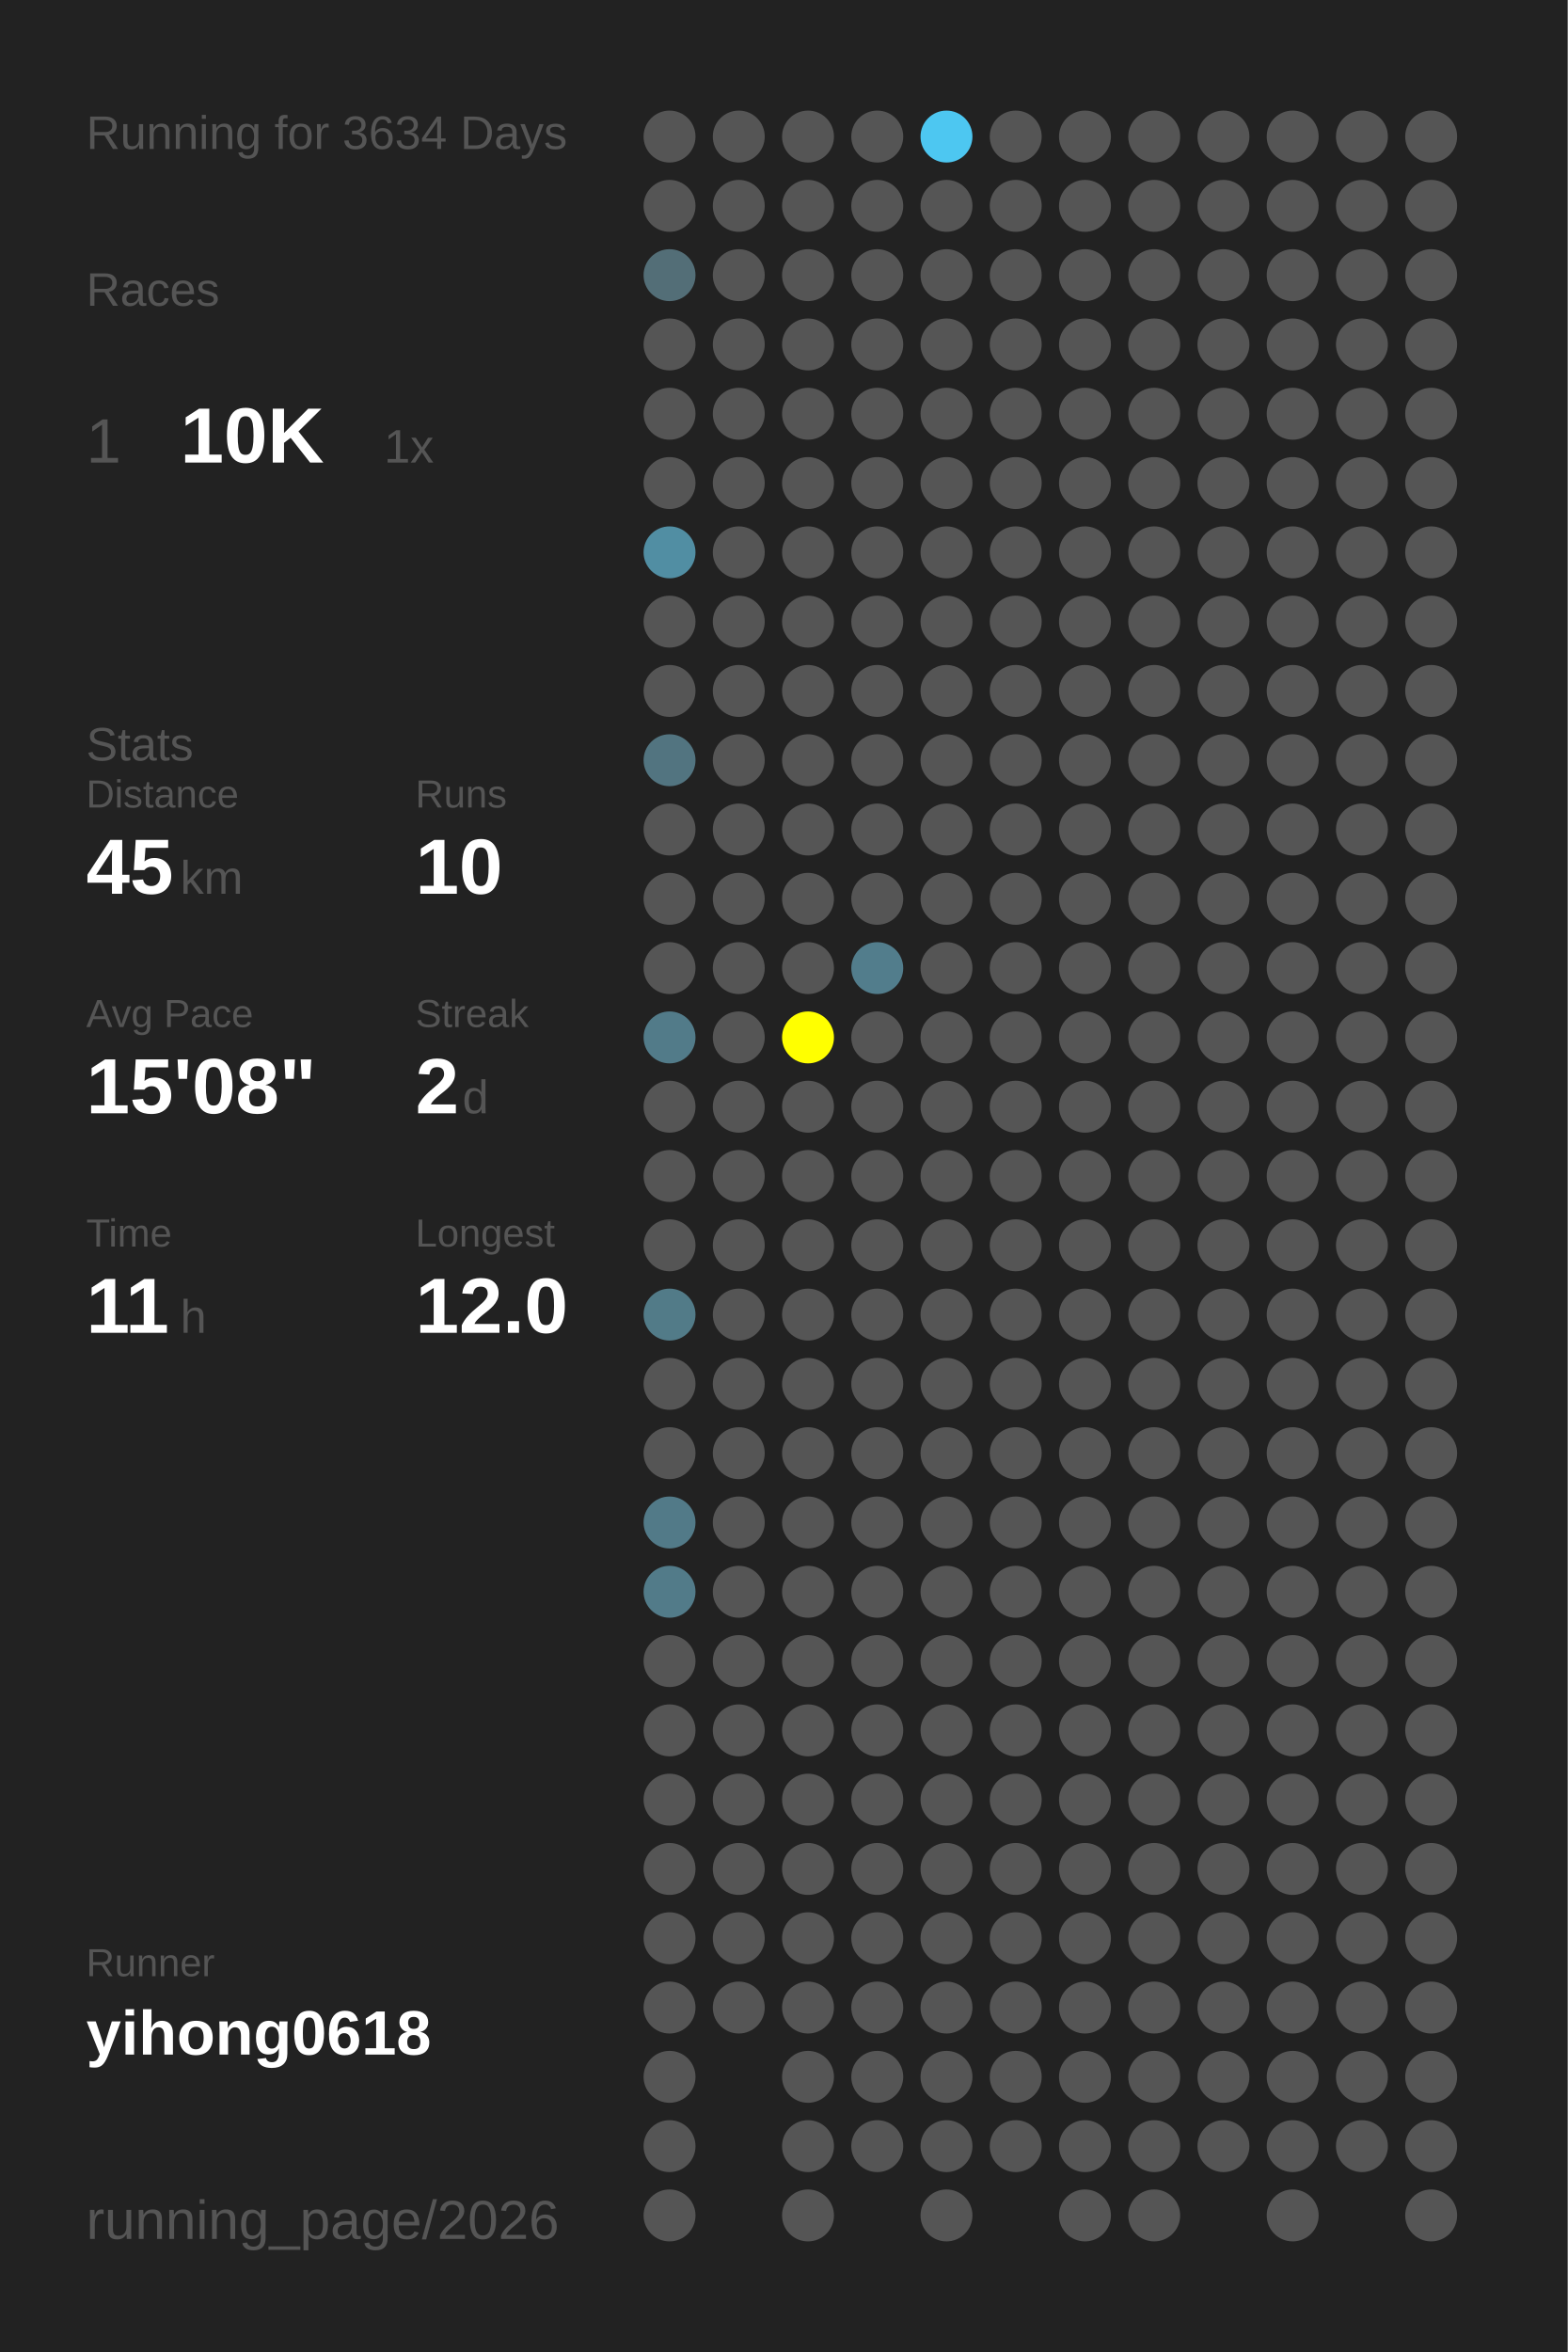
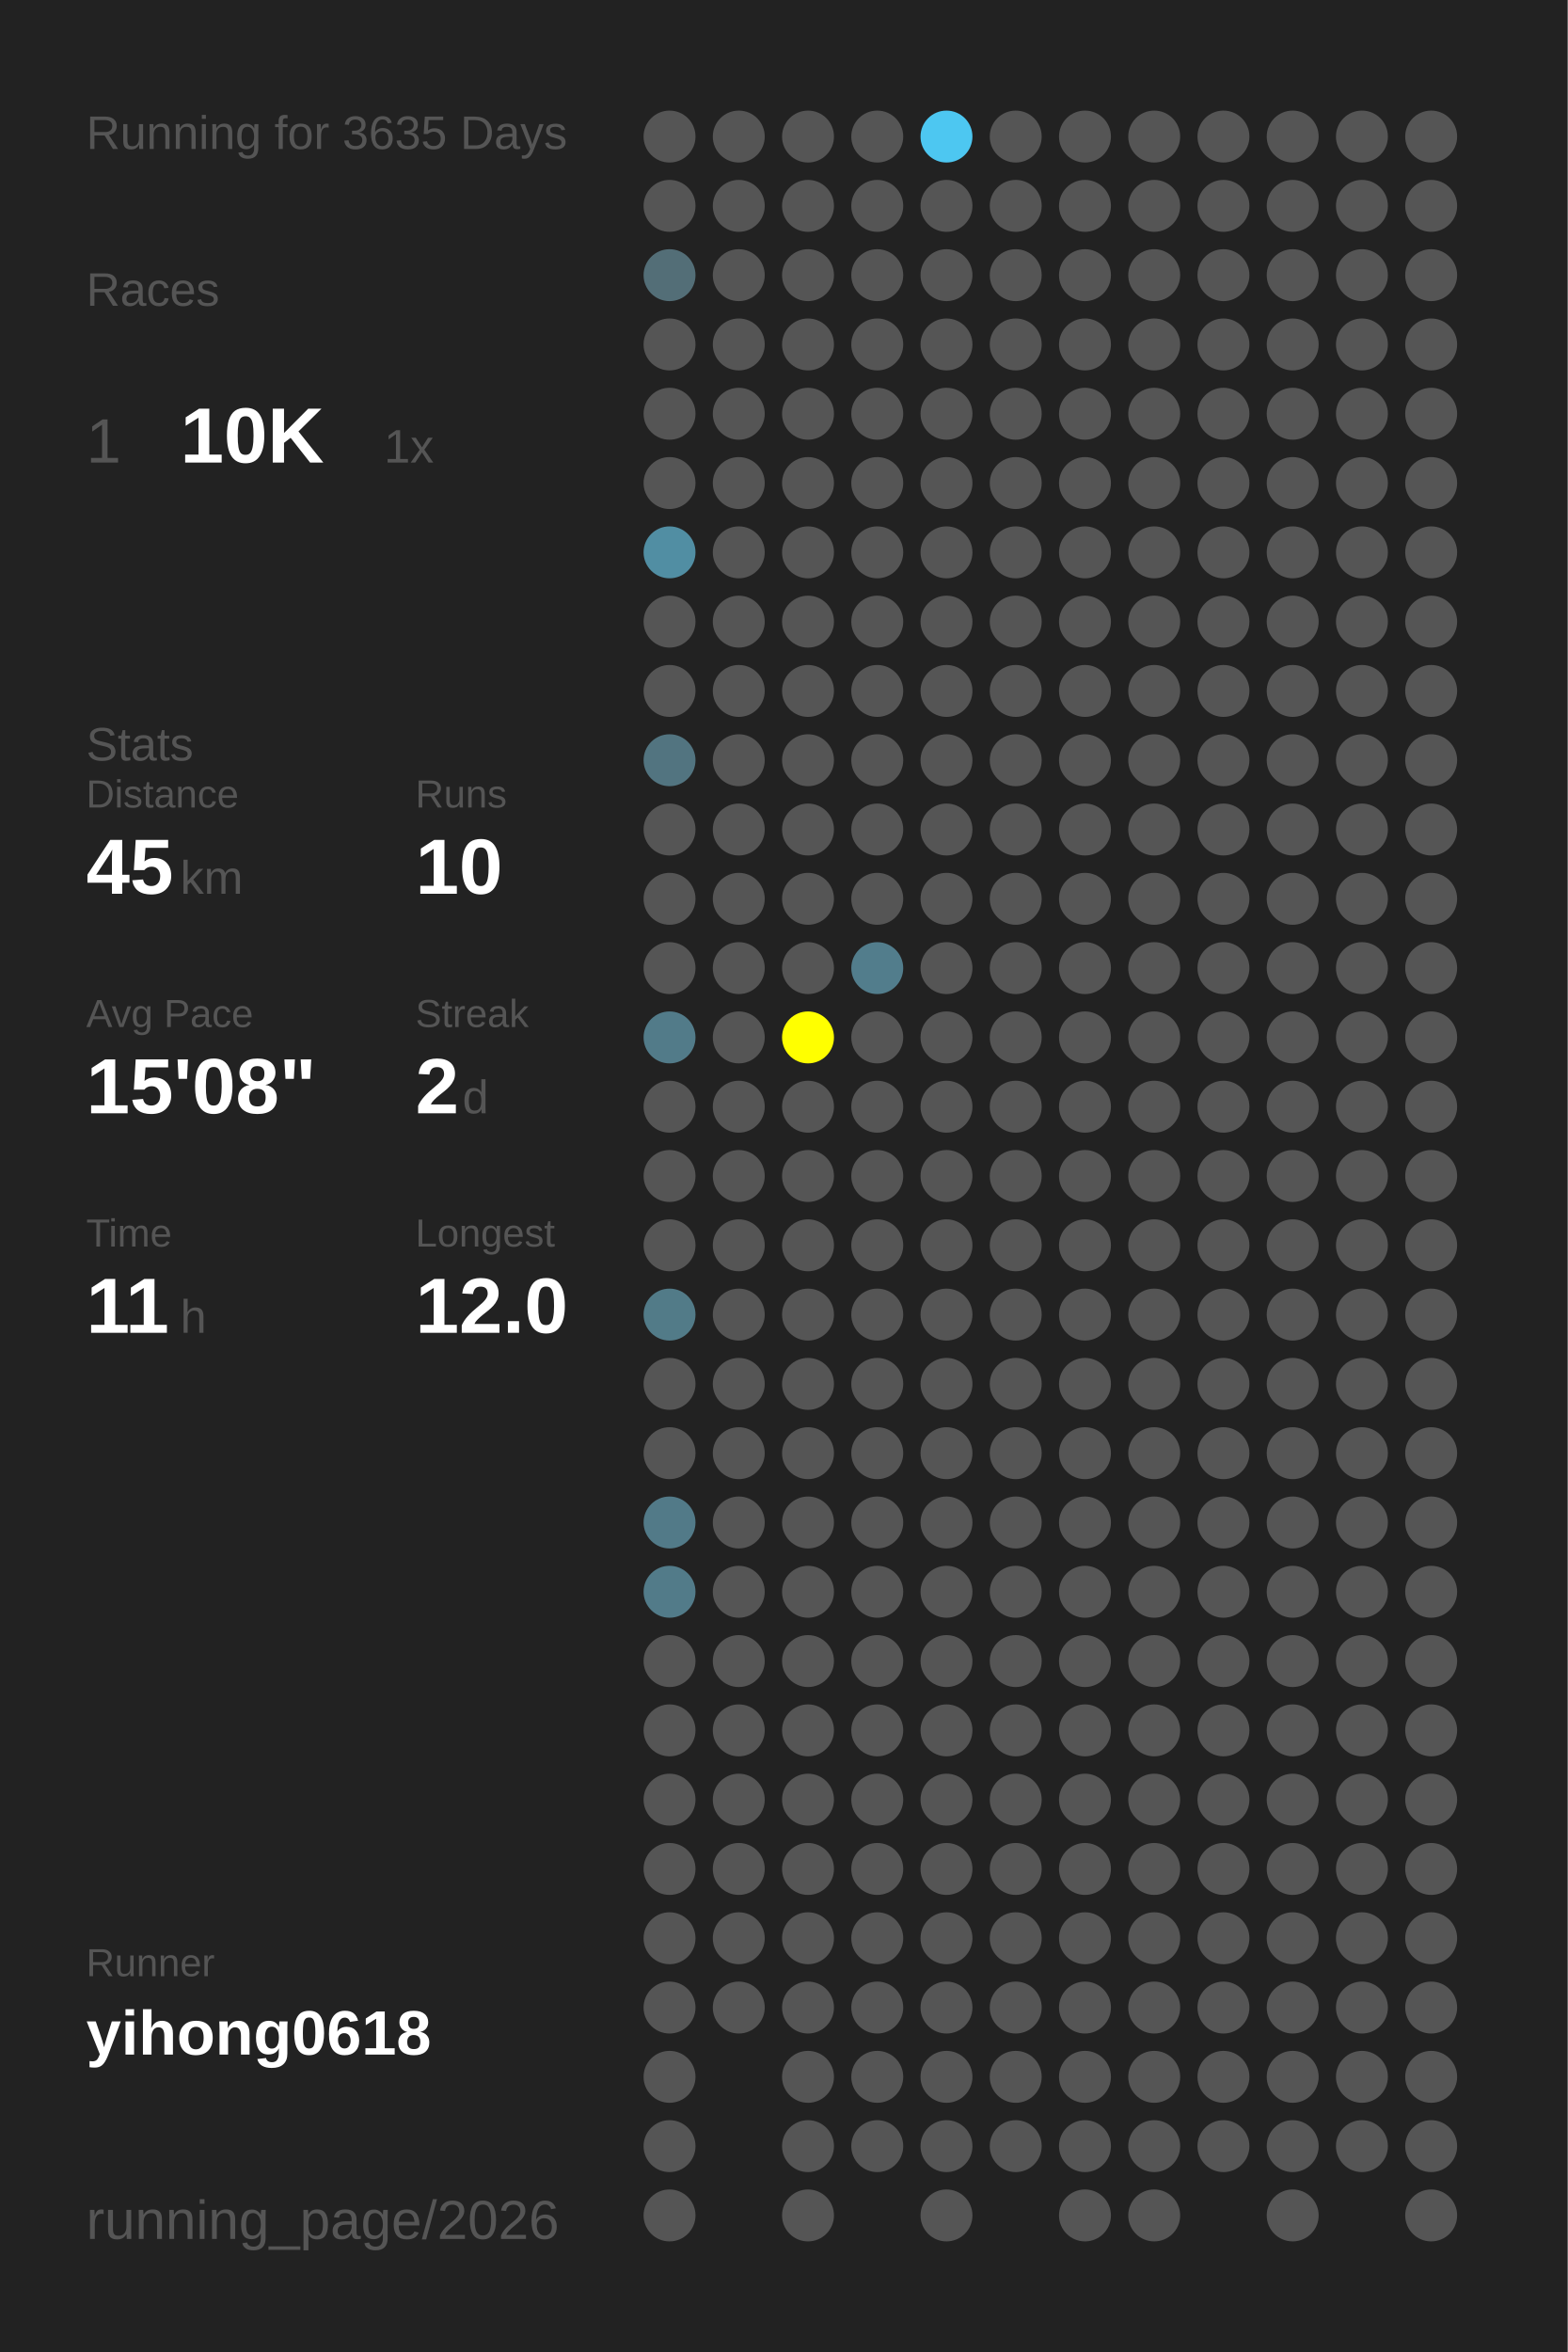
<svg xmlns="http://www.w3.org/2000/svg" baseProfile="full" height="300mm" version="1.1" viewBox="0,0,200,300" width="200mm">
  <defs />
  <rect fill="#222222" height="300" width="200" x="0" y="0" />
-   <text fill="#555555" style="font-size:6px; font-family:Arial;" x="11" y="19">Running for 3634 Days</text>
+   <text fill="#555555" style="font-size:6px; font-family:Arial;" x="11" y="19">Running for 3635 Days</text>
  <text fill="#555555" style="font-size:6px; font-family:Arial;" x="11" y="39">Races</text>
  <text fill="#555555" style="font-size:8px; font-family:Arial;" x="11" y="59">1</text>
  <text fill="#FFFFFF" style="font-size:10px; font-family:Arial; font-weight:bold;" x="23" y="59">10K</text>
  <text fill="#555555" style="font-size:6px; font-family:Arial;" x="49" y="59">1x</text>
  <text fill="#555555" style="font-size:6px; font-family:Arial;" x="11" y="97">Stats</text>
  <text fill="#555555" style="font-size:5px; font-family:Arial;" x="11" y="103">Distance</text>
  <text fill="#FFFFFF" style="font-size:10px; font-family:Arial; font-weight:bold;" x="11" y="114">45</text>
  <text fill="#555555" style="font-size:6px; font-family:Arial;" x="23" y="114">km</text>
  <text fill="#555555" style="font-size:5px; font-family:Arial;" x="53" y="103">Runs</text>
  <text fill="#FFFFFF" style="font-size:10px; font-family:Arial; font-weight:bold;" x="53" y="114">10</text>
  <text fill="#555555" style="font-size:5px; font-family:Arial;" x="11" y="131">Avg Pace</text>
  <text fill="#FFFFFF" style="font-size:10px; font-family:Arial; font-weight:bold;" x="11" y="142">15'08"</text>
  <text fill="#555555" style="font-size:5px; font-family:Arial;" x="53" y="131">Streak</text>
  <text fill="#FFFFFF" style="font-size:10px; font-family:Arial; font-weight:bold;" x="53" y="142">2</text>
  <text fill="#555555" style="font-size:6px; font-family:Arial;" x="59" y="142">d</text>
  <text fill="#555555" style="font-size:5px; font-family:Arial;" x="11" y="159">Time</text>
  <text fill="#FFFFFF" style="font-size:10px; font-family:Arial; font-weight:bold;" x="11" y="170">11</text>
  <text fill="#555555" style="font-size:6px; font-family:Arial;" x="23" y="170">h</text>
  <text fill="#555555" style="font-size:5px; font-family:Arial;" x="53" y="159">Longest</text>
  <text fill="#FFFFFF" style="font-size:10px; font-family:Arial; font-weight:bold;" x="53" y="170">12.0</text>
  <text fill="#555555" style="font-size:5px; font-family:Arial;" x="11" y="252.065">Runner</text>
  <text fill="#FFFFFF" style="font-size:8px; font-family:Arial; font-weight:bold;" x="11" y="262.065">yihong0618</text>
  <text fill="#555555" style="font-size:7px; font-family:Arial;" x="11" y="285.581">running_page/2026</text>
  <circle cx="85.417" cy="17.419" fill="#555555" r="3.312" />
  <circle cx="85.417" cy="26.258" fill="#555555" r="3.312" />
  <circle cx="85.417" cy="35.097" fill="#536e77" r="3.312" />
  <circle cx="85.417" cy="43.935" fill="#555555" r="3.312" />
  <circle cx="85.417" cy="52.774" fill="#555555" r="3.312" />
  <circle cx="85.417" cy="61.613" fill="#555555" r="3.312" />
  <circle cx="85.417" cy="70.452" fill="#518ea3" r="3.312" />
  <circle cx="85.417" cy="79.29" fill="#555555" r="3.312" />
  <circle cx="85.417" cy="88.129" fill="#555555" r="3.312" />
  <circle cx="85.417" cy="96.968" fill="#527480" r="3.312" />
  <circle cx="85.417" cy="105.806" fill="#555555" r="3.312" />
  <circle cx="85.417" cy="114.645" fill="#555555" r="3.312" />
  <circle cx="85.417" cy="123.484" fill="#555555" r="3.312" />
  <circle cx="85.417" cy="132.323" fill="#527b89" r="3.312" />
  <circle cx="85.417" cy="141.161" fill="#555555" r="3.312" />
  <circle cx="85.417" cy="150" fill="#555555" r="3.312" />
  <circle cx="85.417" cy="158.839" fill="#555555" r="3.312" />
  <circle cx="85.417" cy="167.677" fill="#527b88" r="3.312" />
  <circle cx="85.417" cy="176.516" fill="#555555" r="3.312" />
  <circle cx="85.417" cy="185.355" fill="#555555" r="3.312" />
  <circle cx="85.417" cy="194.194" fill="#527a88" r="3.312" />
  <circle cx="85.417" cy="203.032" fill="#527b89" r="3.312" />
  <circle cx="85.417" cy="211.871" fill="#555555" r="3.312" />
  <circle cx="85.417" cy="220.71" fill="#555555" r="3.312" />
  <circle cx="85.417" cy="229.548" fill="#555555" r="3.312" />
  <circle cx="85.417" cy="238.387" fill="#555555" r="3.312" />
  <circle cx="85.417" cy="247.226" fill="#555555" r="3.312" />
  <circle cx="85.417" cy="256.065" fill="#555555" r="3.312" />
  <circle cx="85.417" cy="264.903" fill="#555555" r="3.312" />
  <circle cx="85.417" cy="273.742" fill="#555555" r="3.312" />
  <circle cx="85.417" cy="282.581" fill="#555555" r="3.312" />
  <circle cx="94.25" cy="17.419" fill="#555555" r="3.312" />
  <circle cx="94.25" cy="26.258" fill="#555555" r="3.312" />
  <circle cx="94.25" cy="35.097" fill="#555555" r="3.312" />
  <circle cx="94.25" cy="43.935" fill="#555555" r="3.312" />
  <circle cx="94.25" cy="52.774" fill="#555555" r="3.312" />
  <circle cx="94.25" cy="61.613" fill="#555555" r="3.312" />
  <circle cx="94.25" cy="70.452" fill="#555555" r="3.312" />
  <circle cx="94.25" cy="79.29" fill="#555555" r="3.312" />
  <circle cx="94.25" cy="88.129" fill="#555555" r="3.312" />
  <circle cx="94.25" cy="96.968" fill="#555555" r="3.312" />
  <circle cx="94.25" cy="105.806" fill="#555555" r="3.312" />
  <circle cx="94.25" cy="114.645" fill="#555555" r="3.312" />
  <circle cx="94.25" cy="123.484" fill="#555555" r="3.312" />
  <circle cx="94.25" cy="132.323" fill="#555555" r="3.312" />
  <circle cx="94.25" cy="141.161" fill="#555555" r="3.312" />
  <circle cx="94.25" cy="150" fill="#555555" r="3.312" />
  <circle cx="94.25" cy="158.839" fill="#555555" r="3.312" />
  <circle cx="94.25" cy="167.677" fill="#555555" r="3.312" />
  <circle cx="94.25" cy="176.516" fill="#555555" r="3.312" />
  <circle cx="94.25" cy="185.355" fill="#555555" r="3.312" />
  <circle cx="94.25" cy="194.194" fill="#555555" r="3.312" />
  <circle cx="94.25" cy="203.032" fill="#555555" r="3.312" />
  <circle cx="94.25" cy="211.871" fill="#555555" r="3.312" />
  <circle cx="94.25" cy="220.71" fill="#555555" r="3.312" />
  <circle cx="94.25" cy="229.548" fill="#555555" r="3.312" />
  <circle cx="94.25" cy="238.387" fill="#555555" r="3.312" />
  <circle cx="94.25" cy="247.226" fill="#555555" r="3.312" />
  <circle cx="94.25" cy="256.065" fill="#555555" r="3.312" />
  <circle cx="103.083" cy="17.419" fill="#555555" r="3.312" />
  <circle cx="103.083" cy="26.258" fill="#555555" r="3.312" />
  <circle cx="103.083" cy="35.097" fill="#555555" r="3.312" />
  <circle cx="103.083" cy="43.935" fill="#555555" r="3.312" />
  <circle cx="103.083" cy="52.774" fill="#555555" r="3.312" />
  <circle cx="103.083" cy="61.613" fill="#555555" r="3.312" />
  <circle cx="103.083" cy="70.452" fill="#555555" r="3.312" />
  <circle cx="103.083" cy="79.29" fill="#555555" r="3.312" />
  <circle cx="103.083" cy="88.129" fill="#555555" r="3.312" />
  <circle cx="103.083" cy="96.968" fill="#555555" r="3.312" />
  <circle cx="103.083" cy="105.806" fill="#555555" r="3.312" />
  <circle cx="103.083" cy="114.645" fill="#555555" r="3.312" />
  <circle cx="103.083" cy="123.484" fill="#555555" r="3.312" />
  <circle cx="103.083" cy="132.323" fill="#FFFF00" r="3.312" />
  <circle cx="103.083" cy="141.161" fill="#555555" r="3.312" />
  <circle cx="103.083" cy="150" fill="#555555" r="3.312" />
  <circle cx="103.083" cy="158.839" fill="#555555" r="3.312" />
  <circle cx="103.083" cy="167.677" fill="#555555" r="3.312" />
  <circle cx="103.083" cy="176.516" fill="#555555" r="3.312" />
  <circle cx="103.083" cy="185.355" fill="#555555" r="3.312" />
  <circle cx="103.083" cy="194.194" fill="#555555" r="3.312" />
  <circle cx="103.083" cy="203.032" fill="#555555" r="3.312" />
  <circle cx="103.083" cy="211.871" fill="#555555" r="3.312" />
  <circle cx="103.083" cy="220.71" fill="#555555" r="3.312" />
  <circle cx="103.083" cy="229.548" fill="#555555" r="3.312" />
  <circle cx="103.083" cy="238.387" fill="#555555" r="3.312" />
  <circle cx="103.083" cy="247.226" fill="#555555" r="3.312" />
  <circle cx="103.083" cy="256.065" fill="#555555" r="3.312" />
  <circle cx="103.083" cy="264.903" fill="#555555" r="3.312" />
  <circle cx="103.083" cy="273.742" fill="#555555" r="3.312" />
  <circle cx="103.083" cy="282.581" fill="#555555" r="3.312" />
  <circle cx="111.917" cy="17.419" fill="#555555" r="3.312" />
  <circle cx="111.917" cy="26.258" fill="#555555" r="3.312" />
  <circle cx="111.917" cy="35.097" fill="#555555" r="3.312" />
  <circle cx="111.917" cy="43.935" fill="#555555" r="3.312" />
  <circle cx="111.917" cy="52.774" fill="#555555" r="3.312" />
  <circle cx="111.917" cy="61.613" fill="#555555" r="3.312" />
  <circle cx="111.917" cy="70.452" fill="#555555" r="3.312" />
  <circle cx="111.917" cy="79.29" fill="#555555" r="3.312" />
  <circle cx="111.917" cy="88.129" fill="#555555" r="3.312" />
  <circle cx="111.917" cy="96.968" fill="#555555" r="3.312" />
  <circle cx="111.917" cy="105.806" fill="#555555" r="3.312" />
  <circle cx="111.917" cy="114.645" fill="#555555" r="3.312" />
  <circle cx="111.917" cy="123.484" fill="#527d8c" r="3.312" />
  <circle cx="111.917" cy="132.323" fill="#555555" r="3.312" />
  <circle cx="111.917" cy="141.161" fill="#555555" r="3.312" />
  <circle cx="111.917" cy="150" fill="#555555" r="3.312" />
  <circle cx="111.917" cy="158.839" fill="#555555" r="3.312" />
  <circle cx="111.917" cy="167.677" fill="#555555" r="3.312" />
  <circle cx="111.917" cy="176.516" fill="#555555" r="3.312" />
  <circle cx="111.917" cy="185.355" fill="#555555" r="3.312" />
  <circle cx="111.917" cy="194.194" fill="#555555" r="3.312" />
  <circle cx="111.917" cy="203.032" fill="#555555" r="3.312" />
  <circle cx="111.917" cy="211.871" fill="#555555" r="3.312" />
  <circle cx="111.917" cy="220.71" fill="#555555" r="3.312" />
  <circle cx="111.917" cy="229.548" fill="#555555" r="3.312" />
  <circle cx="111.917" cy="238.387" fill="#555555" r="3.312" />
  <circle cx="111.917" cy="247.226" fill="#555555" r="3.312" />
  <circle cx="111.917" cy="256.065" fill="#555555" r="3.312" />
  <circle cx="111.917" cy="264.903" fill="#555555" r="3.312" />
  <circle cx="111.917" cy="273.742" fill="#555555" r="3.312" />
  <circle cx="120.75" cy="17.419" fill="#4dc7f1" r="3.312" />
  <circle cx="120.75" cy="26.258" fill="#555555" r="3.312" />
  <circle cx="120.75" cy="35.097" fill="#555555" r="3.312" />
  <circle cx="120.75" cy="43.935" fill="#555555" r="3.312" />
  <circle cx="120.75" cy="52.774" fill="#555555" r="3.312" />
  <circle cx="120.75" cy="61.613" fill="#555555" r="3.312" />
  <circle cx="120.75" cy="70.452" fill="#555555" r="3.312" />
  <circle cx="120.75" cy="79.29" fill="#555555" r="3.312" />
  <circle cx="120.75" cy="88.129" fill="#555555" r="3.312" />
  <circle cx="120.75" cy="96.968" fill="#555555" r="3.312" />
  <circle cx="120.75" cy="105.806" fill="#555555" r="3.312" />
  <circle cx="120.75" cy="114.645" fill="#555555" r="3.312" />
  <circle cx="120.75" cy="123.484" fill="#555555" r="3.312" />
  <circle cx="120.75" cy="132.323" fill="#555555" r="3.312" />
  <circle cx="120.75" cy="141.161" fill="#555555" r="3.312" />
  <circle cx="120.75" cy="150" fill="#555555" r="3.312" />
  <circle cx="120.75" cy="158.839" fill="#555555" r="3.312" />
  <circle cx="120.75" cy="167.677" fill="#555555" r="3.312" />
  <circle cx="120.75" cy="176.516" fill="#555555" r="3.312" />
  <circle cx="120.75" cy="185.355" fill="#555555" r="3.312" />
  <circle cx="120.75" cy="194.194" fill="#555555" r="3.312" />
  <circle cx="120.75" cy="203.032" fill="#555555" r="3.312" />
  <circle cx="120.75" cy="211.871" fill="#555555" r="3.312" />
  <circle cx="120.75" cy="220.71" fill="#555555" r="3.312" />
  <circle cx="120.75" cy="229.548" fill="#555555" r="3.312" />
  <circle cx="120.75" cy="238.387" fill="#555555" r="3.312" />
  <circle cx="120.75" cy="247.226" fill="#555555" r="3.312" />
  <circle cx="120.75" cy="256.065" fill="#555555" r="3.312" />
  <circle cx="120.75" cy="264.903" fill="#555555" r="3.312" />
  <circle cx="120.75" cy="273.742" fill="#555555" r="3.312" />
  <circle cx="120.75" cy="282.581" fill="#555555" r="3.312" />
  <circle cx="129.583" cy="17.419" fill="#555555" r="3.312" />
  <circle cx="129.583" cy="26.258" fill="#555555" r="3.312" />
  <circle cx="129.583" cy="35.097" fill="#555555" r="3.312" />
  <circle cx="129.583" cy="43.935" fill="#555555" r="3.312" />
  <circle cx="129.583" cy="52.774" fill="#555555" r="3.312" />
  <circle cx="129.583" cy="61.613" fill="#555555" r="3.312" />
  <circle cx="129.583" cy="70.452" fill="#555555" r="3.312" />
  <circle cx="129.583" cy="79.29" fill="#555555" r="3.312" />
  <circle cx="129.583" cy="88.129" fill="#555555" r="3.312" />
  <circle cx="129.583" cy="96.968" fill="#555555" r="3.312" />
  <circle cx="129.583" cy="105.806" fill="#555555" r="3.312" />
  <circle cx="129.583" cy="114.645" fill="#555555" r="3.312" />
  <circle cx="129.583" cy="123.484" fill="#555555" r="3.312" />
  <circle cx="129.583" cy="132.323" fill="#555555" r="3.312" />
  <circle cx="129.583" cy="141.161" fill="#555555" r="3.312" />
  <circle cx="129.583" cy="150" fill="#555555" r="3.312" />
  <circle cx="129.583" cy="158.839" fill="#555555" r="3.312" />
  <circle cx="129.583" cy="167.677" fill="#555555" r="3.312" />
  <circle cx="129.583" cy="176.516" fill="#555555" r="3.312" />
  <circle cx="129.583" cy="185.355" fill="#555555" r="3.312" />
  <circle cx="129.583" cy="194.194" fill="#555555" r="3.312" />
  <circle cx="129.583" cy="203.032" fill="#555555" r="3.312" />
  <circle cx="129.583" cy="211.871" fill="#555555" r="3.312" />
  <circle cx="129.583" cy="220.71" fill="#555555" r="3.312" />
  <circle cx="129.583" cy="229.548" fill="#555555" r="3.312" />
  <circle cx="129.583" cy="238.387" fill="#555555" r="3.312" />
  <circle cx="129.583" cy="247.226" fill="#555555" r="3.312" />
  <circle cx="129.583" cy="256.065" fill="#555555" r="3.312" />
  <circle cx="129.583" cy="264.903" fill="#555555" r="3.312" />
  <circle cx="129.583" cy="273.742" fill="#555555" r="3.312" />
  <circle cx="138.417" cy="17.419" fill="#555555" r="3.312" />
  <circle cx="138.417" cy="26.258" fill="#555555" r="3.312" />
  <circle cx="138.417" cy="35.097" fill="#555555" r="3.312" />
  <circle cx="138.417" cy="43.935" fill="#555555" r="3.312" />
  <circle cx="138.417" cy="52.774" fill="#555555" r="3.312" />
  <circle cx="138.417" cy="61.613" fill="#555555" r="3.312" />
  <circle cx="138.417" cy="70.452" fill="#555555" r="3.312" />
  <circle cx="138.417" cy="79.29" fill="#555555" r="3.312" />
  <circle cx="138.417" cy="88.129" fill="#555555" r="3.312" />
  <circle cx="138.417" cy="96.968" fill="#555555" r="3.312" />
  <circle cx="138.417" cy="105.806" fill="#555555" r="3.312" />
  <circle cx="138.417" cy="114.645" fill="#555555" r="3.312" />
  <circle cx="138.417" cy="123.484" fill="#555555" r="3.312" />
  <circle cx="138.417" cy="132.323" fill="#555555" r="3.312" />
  <circle cx="138.417" cy="141.161" fill="#555555" r="3.312" />
  <circle cx="138.417" cy="150" fill="#555555" r="3.312" />
  <circle cx="138.417" cy="158.839" fill="#555555" r="3.312" />
  <circle cx="138.417" cy="167.677" fill="#555555" r="3.312" />
  <circle cx="138.417" cy="176.516" fill="#555555" r="3.312" />
  <circle cx="138.417" cy="185.355" fill="#555555" r="3.312" />
  <circle cx="138.417" cy="194.194" fill="#555555" r="3.312" />
  <circle cx="138.417" cy="203.032" fill="#555555" r="3.312" />
  <circle cx="138.417" cy="211.871" fill="#555555" r="3.312" />
  <circle cx="138.417" cy="220.71" fill="#555555" r="3.312" />
  <circle cx="138.417" cy="229.548" fill="#555555" r="3.312" />
  <circle cx="138.417" cy="238.387" fill="#555555" r="3.312" />
  <circle cx="138.417" cy="247.226" fill="#555555" r="3.312" />
  <circle cx="138.417" cy="256.065" fill="#555555" r="3.312" />
  <circle cx="138.417" cy="264.903" fill="#555555" r="3.312" />
  <circle cx="138.417" cy="273.742" fill="#555555" r="3.312" />
  <circle cx="138.417" cy="282.581" fill="#555555" r="3.312" />
  <circle cx="147.25" cy="17.419" fill="#555555" r="3.312" />
  <circle cx="147.25" cy="26.258" fill="#555555" r="3.312" />
  <circle cx="147.25" cy="35.097" fill="#555555" r="3.312" />
  <circle cx="147.25" cy="43.935" fill="#555555" r="3.312" />
  <circle cx="147.25" cy="52.774" fill="#555555" r="3.312" />
  <circle cx="147.25" cy="61.613" fill="#555555" r="3.312" />
  <circle cx="147.25" cy="70.452" fill="#555555" r="3.312" />
  <circle cx="147.25" cy="79.29" fill="#555555" r="3.312" />
  <circle cx="147.25" cy="88.129" fill="#555555" r="3.312" />
  <circle cx="147.25" cy="96.968" fill="#555555" r="3.312" />
  <circle cx="147.25" cy="105.806" fill="#555555" r="3.312" />
  <circle cx="147.25" cy="114.645" fill="#555555" r="3.312" />
  <circle cx="147.25" cy="123.484" fill="#555555" r="3.312" />
  <circle cx="147.25" cy="132.323" fill="#555555" r="3.312" />
  <circle cx="147.25" cy="141.161" fill="#555555" r="3.312" />
  <circle cx="147.25" cy="150" fill="#555555" r="3.312" />
  <circle cx="147.25" cy="158.839" fill="#555555" r="3.312" />
  <circle cx="147.25" cy="167.677" fill="#555555" r="3.312" />
  <circle cx="147.25" cy="176.516" fill="#555555" r="3.312" />
  <circle cx="147.25" cy="185.355" fill="#555555" r="3.312" />
  <circle cx="147.25" cy="194.194" fill="#555555" r="3.312" />
  <circle cx="147.25" cy="203.032" fill="#555555" r="3.312" />
  <circle cx="147.25" cy="211.871" fill="#555555" r="3.312" />
  <circle cx="147.25" cy="220.71" fill="#555555" r="3.312" />
  <circle cx="147.25" cy="229.548" fill="#555555" r="3.312" />
  <circle cx="147.25" cy="238.387" fill="#555555" r="3.312" />
  <circle cx="147.25" cy="247.226" fill="#555555" r="3.312" />
  <circle cx="147.25" cy="256.065" fill="#555555" r="3.312" />
  <circle cx="147.25" cy="264.903" fill="#555555" r="3.312" />
  <circle cx="147.25" cy="273.742" fill="#555555" r="3.312" />
  <circle cx="147.25" cy="282.581" fill="#555555" r="3.312" />
  <circle cx="156.083" cy="17.419" fill="#555555" r="3.312" />
  <circle cx="156.083" cy="26.258" fill="#555555" r="3.312" />
  <circle cx="156.083" cy="35.097" fill="#555555" r="3.312" />
  <circle cx="156.083" cy="43.935" fill="#555555" r="3.312" />
  <circle cx="156.083" cy="52.774" fill="#555555" r="3.312" />
  <circle cx="156.083" cy="61.613" fill="#555555" r="3.312" />
  <circle cx="156.083" cy="70.452" fill="#555555" r="3.312" />
  <circle cx="156.083" cy="79.29" fill="#555555" r="3.312" />
  <circle cx="156.083" cy="88.129" fill="#555555" r="3.312" />
  <circle cx="156.083" cy="96.968" fill="#555555" r="3.312" />
  <circle cx="156.083" cy="105.806" fill="#555555" r="3.312" />
  <circle cx="156.083" cy="114.645" fill="#555555" r="3.312" />
  <circle cx="156.083" cy="123.484" fill="#555555" r="3.312" />
  <circle cx="156.083" cy="132.323" fill="#555555" r="3.312" />
  <circle cx="156.083" cy="141.161" fill="#555555" r="3.312" />
  <circle cx="156.083" cy="150" fill="#555555" r="3.312" />
  <circle cx="156.083" cy="158.839" fill="#555555" r="3.312" />
  <circle cx="156.083" cy="167.677" fill="#555555" r="3.312" />
  <circle cx="156.083" cy="176.516" fill="#555555" r="3.312" />
  <circle cx="156.083" cy="185.355" fill="#555555" r="3.312" />
  <circle cx="156.083" cy="194.194" fill="#555555" r="3.312" />
  <circle cx="156.083" cy="203.032" fill="#555555" r="3.312" />
  <circle cx="156.083" cy="211.871" fill="#555555" r="3.312" />
  <circle cx="156.083" cy="220.71" fill="#555555" r="3.312" />
  <circle cx="156.083" cy="229.548" fill="#555555" r="3.312" />
  <circle cx="156.083" cy="238.387" fill="#555555" r="3.312" />
  <circle cx="156.083" cy="247.226" fill="#555555" r="3.312" />
  <circle cx="156.083" cy="256.065" fill="#555555" r="3.312" />
  <circle cx="156.083" cy="264.903" fill="#555555" r="3.312" />
  <circle cx="156.083" cy="273.742" fill="#555555" r="3.312" />
  <circle cx="164.917" cy="17.419" fill="#555555" r="3.312" />
  <circle cx="164.917" cy="26.258" fill="#555555" r="3.312" />
  <circle cx="164.917" cy="35.097" fill="#555555" r="3.312" />
  <circle cx="164.917" cy="43.935" fill="#555555" r="3.312" />
  <circle cx="164.917" cy="52.774" fill="#555555" r="3.312" />
  <circle cx="164.917" cy="61.613" fill="#555555" r="3.312" />
  <circle cx="164.917" cy="70.452" fill="#555555" r="3.312" />
  <circle cx="164.917" cy="79.29" fill="#555555" r="3.312" />
  <circle cx="164.917" cy="88.129" fill="#555555" r="3.312" />
  <circle cx="164.917" cy="96.968" fill="#555555" r="3.312" />
  <circle cx="164.917" cy="105.806" fill="#555555" r="3.312" />
  <circle cx="164.917" cy="114.645" fill="#555555" r="3.312" />
  <circle cx="164.917" cy="123.484" fill="#555555" r="3.312" />
  <circle cx="164.917" cy="132.323" fill="#555555" r="3.312" />
  <circle cx="164.917" cy="141.161" fill="#555555" r="3.312" />
  <circle cx="164.917" cy="150" fill="#555555" r="3.312" />
  <circle cx="164.917" cy="158.839" fill="#555555" r="3.312" />
  <circle cx="164.917" cy="167.677" fill="#555555" r="3.312" />
  <circle cx="164.917" cy="176.516" fill="#555555" r="3.312" />
  <circle cx="164.917" cy="185.355" fill="#555555" r="3.312" />
  <circle cx="164.917" cy="194.194" fill="#555555" r="3.312" />
  <circle cx="164.917" cy="203.032" fill="#555555" r="3.312" />
  <circle cx="164.917" cy="211.871" fill="#555555" r="3.312" />
  <circle cx="164.917" cy="220.71" fill="#555555" r="3.312" />
  <circle cx="164.917" cy="229.548" fill="#555555" r="3.312" />
  <circle cx="164.917" cy="238.387" fill="#555555" r="3.312" />
  <circle cx="164.917" cy="247.226" fill="#555555" r="3.312" />
  <circle cx="164.917" cy="256.065" fill="#555555" r="3.312" />
  <circle cx="164.917" cy="264.903" fill="#555555" r="3.312" />
  <circle cx="164.917" cy="273.742" fill="#555555" r="3.312" />
  <circle cx="164.917" cy="282.581" fill="#555555" r="3.312" />
  <circle cx="173.75" cy="17.419" fill="#555555" r="3.312" />
  <circle cx="173.75" cy="26.258" fill="#555555" r="3.312" />
  <circle cx="173.75" cy="35.097" fill="#555555" r="3.312" />
  <circle cx="173.75" cy="43.935" fill="#555555" r="3.312" />
  <circle cx="173.75" cy="52.774" fill="#555555" r="3.312" />
  <circle cx="173.75" cy="61.613" fill="#555555" r="3.312" />
  <circle cx="173.75" cy="70.452" fill="#555555" r="3.312" />
  <circle cx="173.75" cy="79.29" fill="#555555" r="3.312" />
  <circle cx="173.75" cy="88.129" fill="#555555" r="3.312" />
  <circle cx="173.75" cy="96.968" fill="#555555" r="3.312" />
  <circle cx="173.75" cy="105.806" fill="#555555" r="3.312" />
  <circle cx="173.75" cy="114.645" fill="#555555" r="3.312" />
  <circle cx="173.75" cy="123.484" fill="#555555" r="3.312" />
  <circle cx="173.75" cy="132.323" fill="#555555" r="3.312" />
  <circle cx="173.75" cy="141.161" fill="#555555" r="3.312" />
  <circle cx="173.75" cy="150" fill="#555555" r="3.312" />
  <circle cx="173.75" cy="158.839" fill="#555555" r="3.312" />
  <circle cx="173.75" cy="167.677" fill="#555555" r="3.312" />
  <circle cx="173.75" cy="176.516" fill="#555555" r="3.312" />
  <circle cx="173.75" cy="185.355" fill="#555555" r="3.312" />
  <circle cx="173.75" cy="194.194" fill="#555555" r="3.312" />
  <circle cx="173.75" cy="203.032" fill="#555555" r="3.312" />
  <circle cx="173.75" cy="211.871" fill="#555555" r="3.312" />
  <circle cx="173.75" cy="220.71" fill="#555555" r="3.312" />
  <circle cx="173.75" cy="229.548" fill="#555555" r="3.312" />
  <circle cx="173.75" cy="238.387" fill="#555555" r="3.312" />
  <circle cx="173.75" cy="247.226" fill="#555555" r="3.312" />
  <circle cx="173.75" cy="256.065" fill="#555555" r="3.312" />
  <circle cx="173.75" cy="264.903" fill="#555555" r="3.312" />
  <circle cx="173.75" cy="273.742" fill="#555555" r="3.312" />
  <circle cx="182.583" cy="17.419" fill="#555555" r="3.312" />
  <circle cx="182.583" cy="26.258" fill="#555555" r="3.312" />
  <circle cx="182.583" cy="35.097" fill="#555555" r="3.312" />
  <circle cx="182.583" cy="43.935" fill="#555555" r="3.312" />
  <circle cx="182.583" cy="52.774" fill="#555555" r="3.312" />
  <circle cx="182.583" cy="61.613" fill="#555555" r="3.312" />
  <circle cx="182.583" cy="70.452" fill="#555555" r="3.312" />
  <circle cx="182.583" cy="79.29" fill="#555555" r="3.312" />
  <circle cx="182.583" cy="88.129" fill="#555555" r="3.312" />
  <circle cx="182.583" cy="96.968" fill="#555555" r="3.312" />
  <circle cx="182.583" cy="105.806" fill="#555555" r="3.312" />
  <circle cx="182.583" cy="114.645" fill="#555555" r="3.312" />
  <circle cx="182.583" cy="123.484" fill="#555555" r="3.312" />
  <circle cx="182.583" cy="132.323" fill="#555555" r="3.312" />
  <circle cx="182.583" cy="141.161" fill="#555555" r="3.312" />
  <circle cx="182.583" cy="150" fill="#555555" r="3.312" />
  <circle cx="182.583" cy="158.839" fill="#555555" r="3.312" />
  <circle cx="182.583" cy="167.677" fill="#555555" r="3.312" />
  <circle cx="182.583" cy="176.516" fill="#555555" r="3.312" />
  <circle cx="182.583" cy="185.355" fill="#555555" r="3.312" />
  <circle cx="182.583" cy="194.194" fill="#555555" r="3.312" />
  <circle cx="182.583" cy="203.032" fill="#555555" r="3.312" />
  <circle cx="182.583" cy="211.871" fill="#555555" r="3.312" />
  <circle cx="182.583" cy="220.71" fill="#555555" r="3.312" />
  <circle cx="182.583" cy="229.548" fill="#555555" r="3.312" />
  <circle cx="182.583" cy="238.387" fill="#555555" r="3.312" />
  <circle cx="182.583" cy="247.226" fill="#555555" r="3.312" />
  <circle cx="182.583" cy="256.065" fill="#555555" r="3.312" />
  <circle cx="182.583" cy="264.903" fill="#555555" r="3.312" />
  <circle cx="182.583" cy="273.742" fill="#555555" r="3.312" />
  <circle cx="182.583" cy="282.581" fill="#555555" r="3.312" />
</svg>
